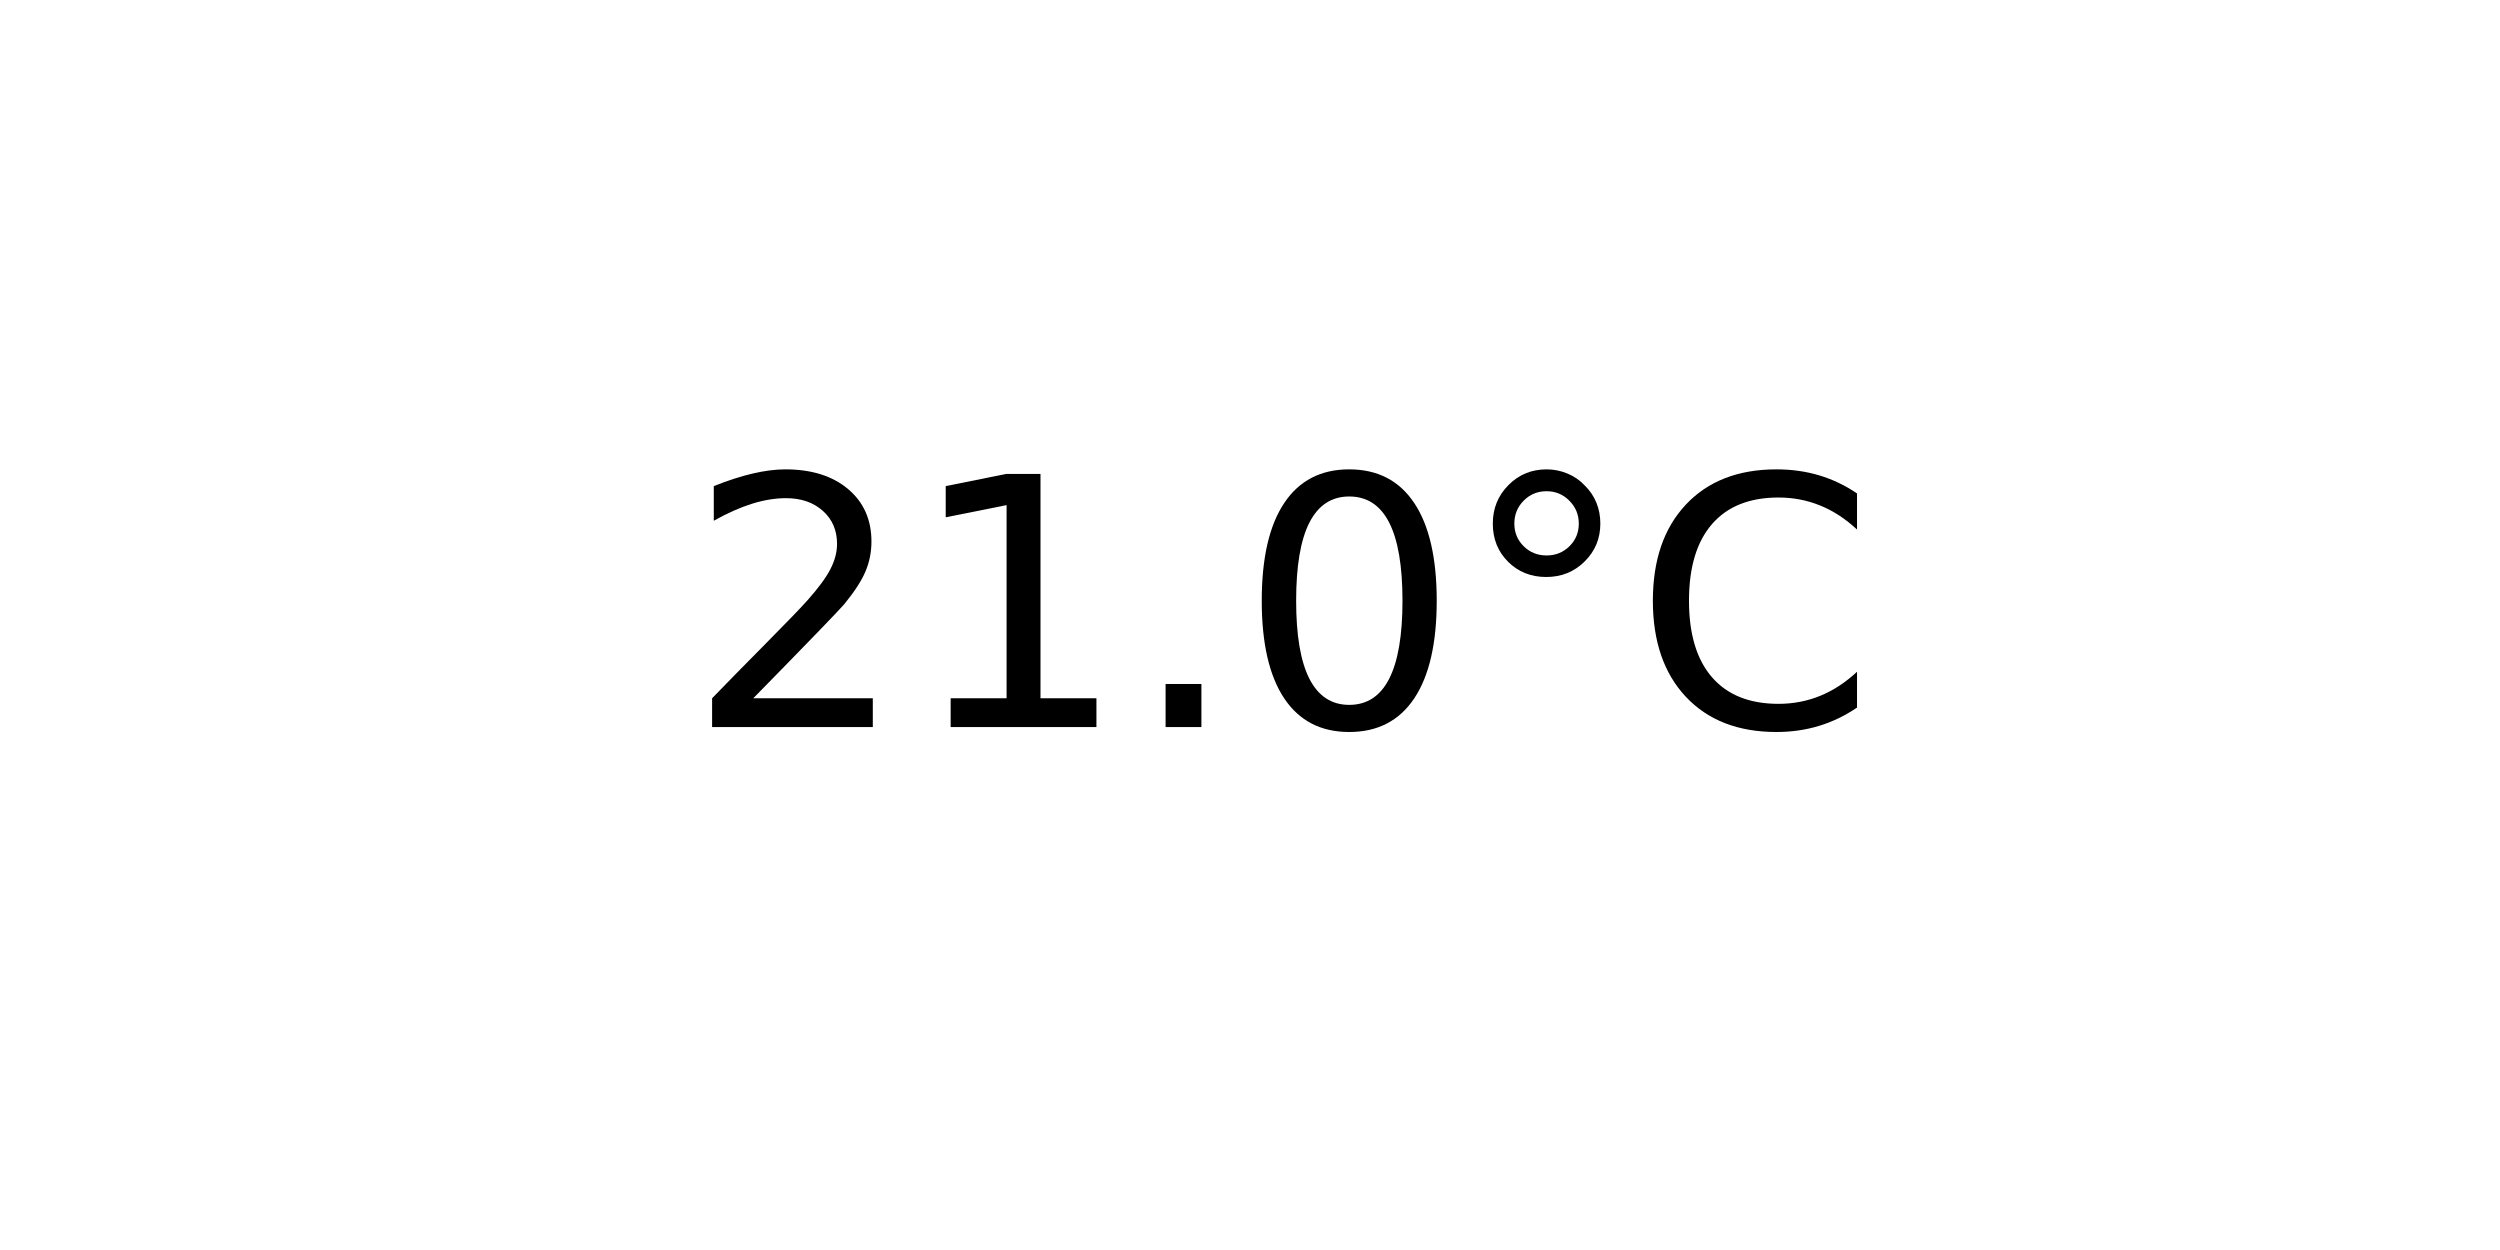
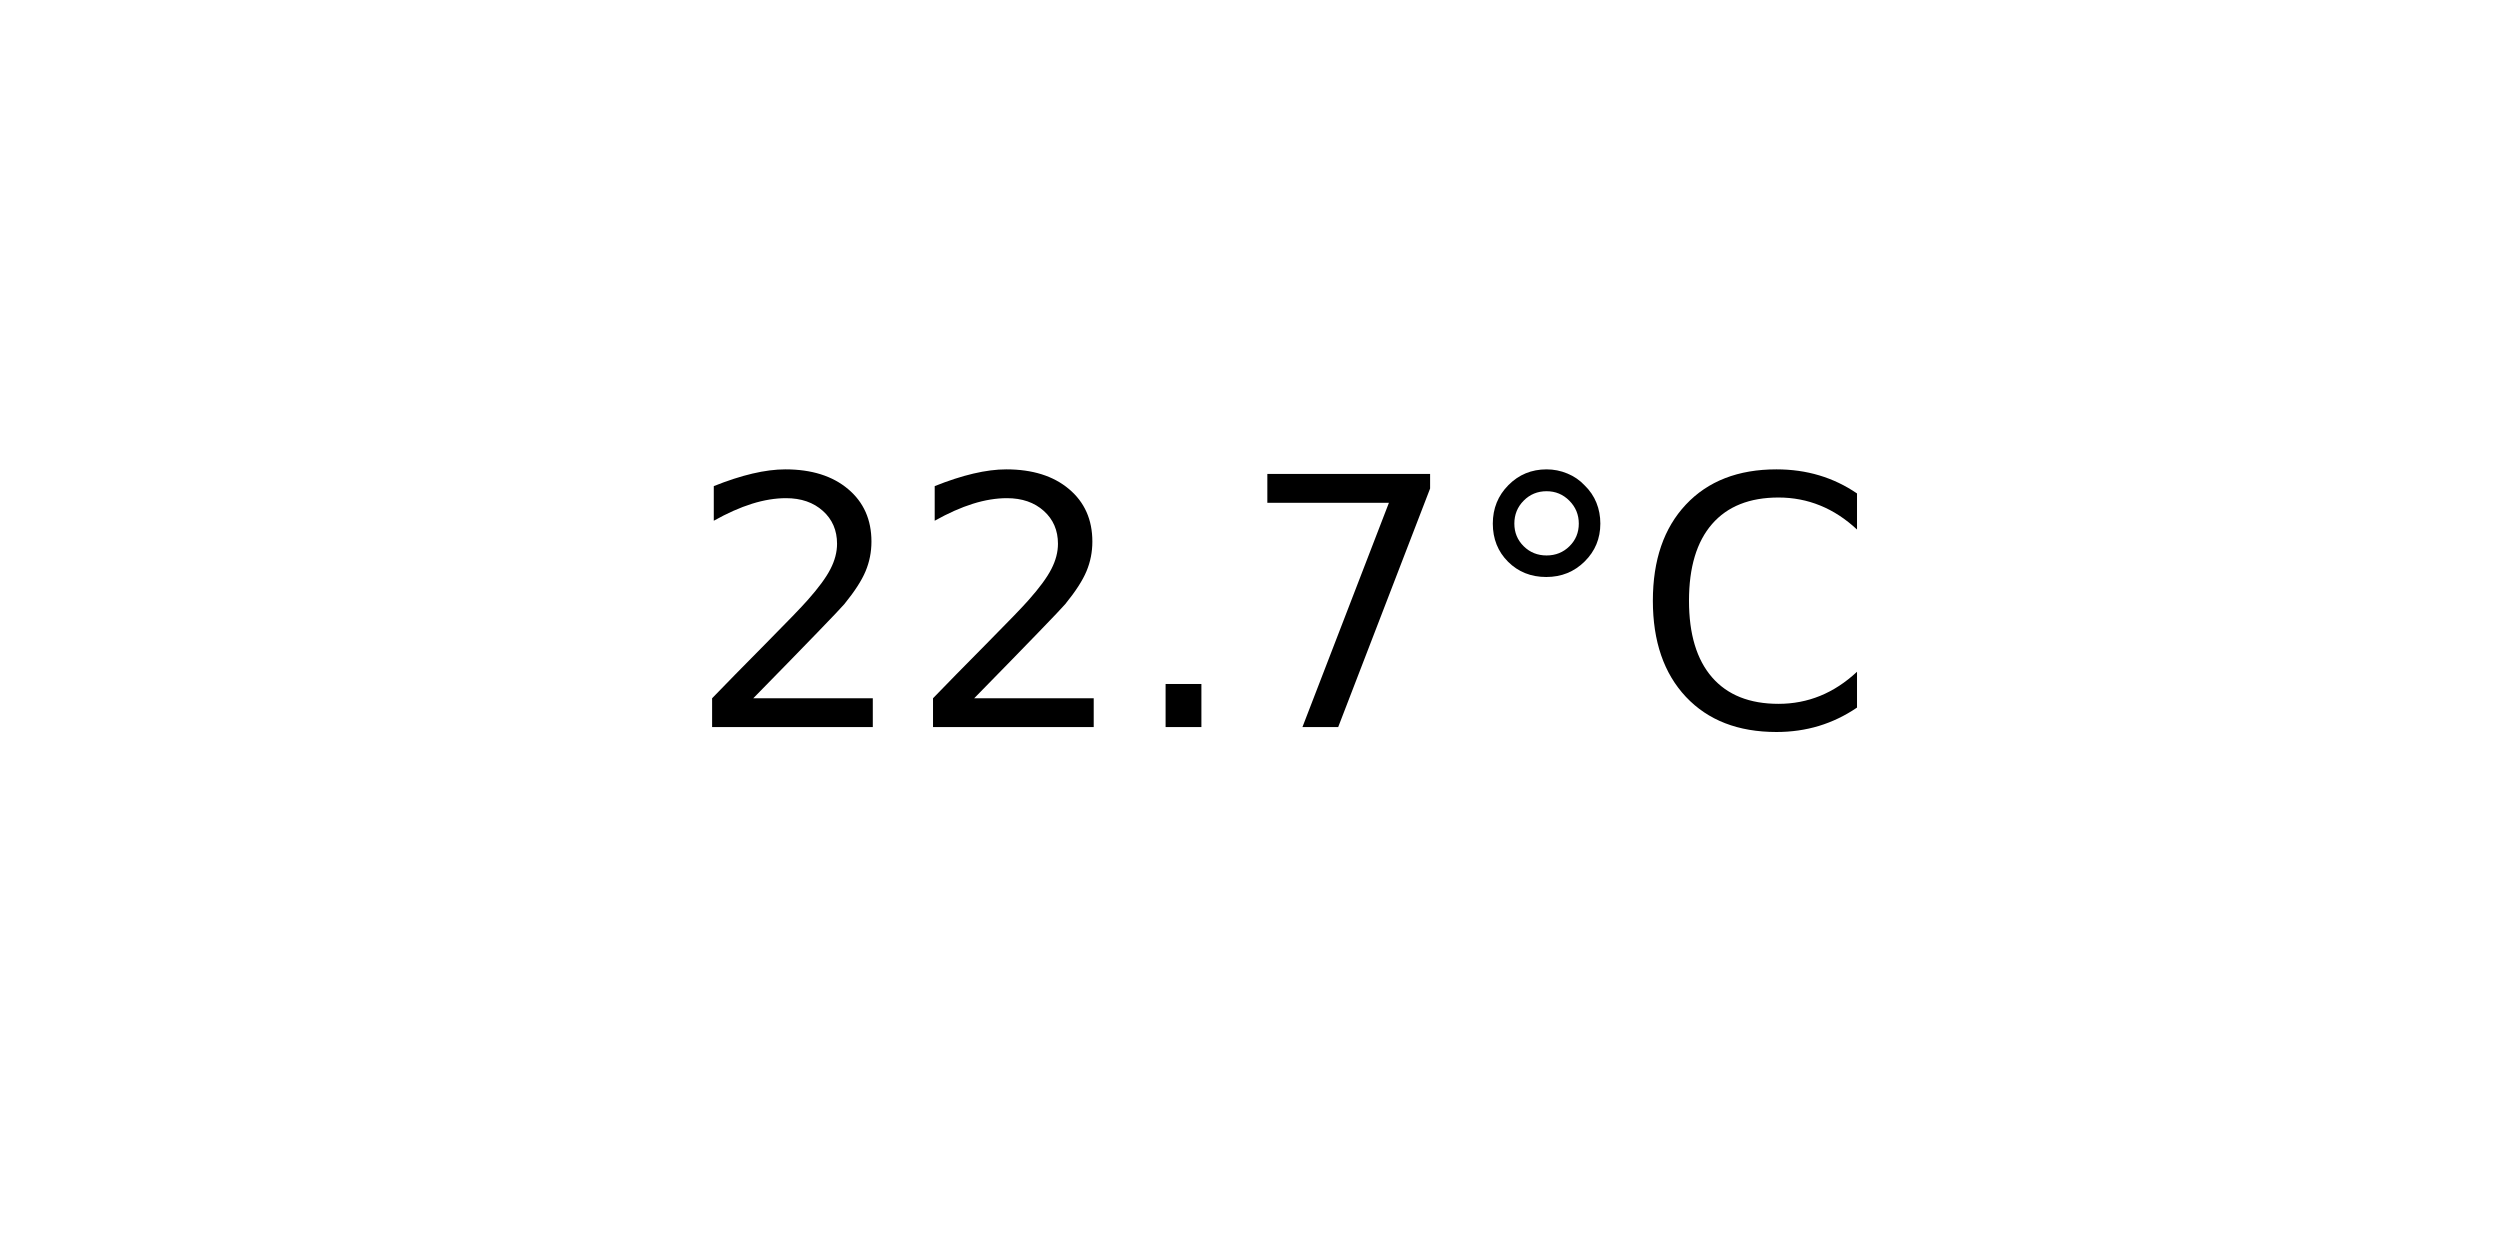
<svg xmlns="http://www.w3.org/2000/svg" xmlns:xlink="http://www.w3.org/1999/xlink" width="72pt" height="36pt" viewBox="0 0 72 36" version="1.1">
  <defs>
    <style type="text/css">*{stroke-linejoin: round; stroke-linecap: butt}</style>
  </defs>
  <g id="figure_1">
    <g id="axes_1">
      <g id="text_1">
        <g transform="translate(19.77578 20.93937) scale(0.1 -0.1)">
          <defs>
            <path id="DejaVuSans-32" d="M 1228 531  L 3431 531  L 3431 0  L 469 0  L 469 531  Q 828 903 1448 1529  Q 2069 2156 2228 2338  Q 2531 2678 2651 2914  Q 2772 3150 2772 3378  Q 2772 3750 2511 3984  Q 2250 4219 1831 4219  Q 1534 4219 1204 4116  Q 875 4013 500 3803  L 500 4441  Q 881 4594 1212 4672  Q 1544 4750 1819 4750  Q 2544 4750 2975 4387  Q 3406 4025 3406 3419  Q 3406 3131 3298 2873  Q 3191 2616 2906 2266  Q 2828 2175 2409 1742  Q 1991 1309 1228 531  z " transform="scale(0.015625)" />
-             <path id="DejaVuSans-31" d="M 794 531  L 1825 531  L 1825 4091  L 703 3866  L 703 4441  L 1819 4666  L 2450 4666  L 2450 531  L 3481 531  L 3481 0  L 794 0  L 794 531  z " transform="scale(0.015625)" />
            <path id="DejaVuSans-2e" d="M 684 794  L 1344 794  L 1344 0  L 684 0  L 684 794  z " transform="scale(0.015625)" />
-             <path id="DejaVuSans-30" d="M 2034 4250  Q 1547 4250 1301 3770  Q 1056 3291 1056 2328  Q 1056 1369 1301 889  Q 1547 409 2034 409  Q 2525 409 2770 889  Q 3016 1369 3016 2328  Q 3016 3291 2770 3770  Q 2525 4250 2034 4250  z M 2034 4750  Q 2819 4750 3233 4129  Q 3647 3509 3647 2328  Q 3647 1150 3233 529  Q 2819 -91 2034 -91  Q 1250 -91 836 529  Q 422 1150 422 2328  Q 422 3509 836 4129  Q 1250 4750 2034 4750  z " transform="scale(0.015625)" />
+             <path id="DejaVuSans-37" d="M 525 4666  L 3525 4666  L 3525 4397  L 1831 0  L 1172 0  L 2766 4134  L 525 4134  L 525 4666  z " transform="scale(0.015625)" />
            <path id="DejaVuSans-b0" d="M 1600 4347  Q 1350 4347 1178 4173  Q 1006 4000 1006 3750  Q 1006 3503 1178 3333  Q 1350 3163 1600 3163  Q 1850 3163 2022 3333  Q 2194 3503 2194 3750  Q 2194 3997 2020 4172  Q 1847 4347 1600 4347  z M 1600 4750  Q 1800 4750 1984 4673  Q 2169 4597 2303 4453  Q 2447 4313 2519 4134  Q 2591 3956 2591 3750  Q 2591 3338 2302 3052  Q 2013 2766 1594 2766  Q 1172 2766 890 3047  Q 609 3328 609 3750  Q 609 4169 896 4459  Q 1184 4750 1600 4750  z " transform="scale(0.015625)" />
            <path id="DejaVuSans-43" d="M 4122 4306  L 4122 3641  Q 3803 3938 3442 4084  Q 3081 4231 2675 4231  Q 1875 4231 1450 3742  Q 1025 3253 1025 2328  Q 1025 1406 1450 917  Q 1875 428 2675 428  Q 3081 428 3442 575  Q 3803 722 4122 1019  L 4122 359  Q 3791 134 3420 21  Q 3050 -91 2638 -91  Q 1578 -91 968 557  Q 359 1206 359 2328  Q 359 3453 968 4101  Q 1578 4750 2638 4750  Q 3056 4750 3426 4639  Q 3797 4528 4122 4306  z " transform="scale(0.015625)" />
          </defs>
          <use xlink:href="#DejaVuSans-32" />
-           <use xlink:href="#DejaVuSans-31" x="63.623" />
+           <use xlink:href="#DejaVuSans-32" x="63.623" />
          <use xlink:href="#DejaVuSans-2e" x="127.246" />
-           <use xlink:href="#DejaVuSans-30" x="159.033" />
+           <use xlink:href="#DejaVuSans-37" x="159.033" />
          <use xlink:href="#DejaVuSans-b0" x="222.656" />
          <use xlink:href="#DejaVuSans-43" x="272.656" />
        </g>
      </g>
    </g>
  </g>
</svg>
